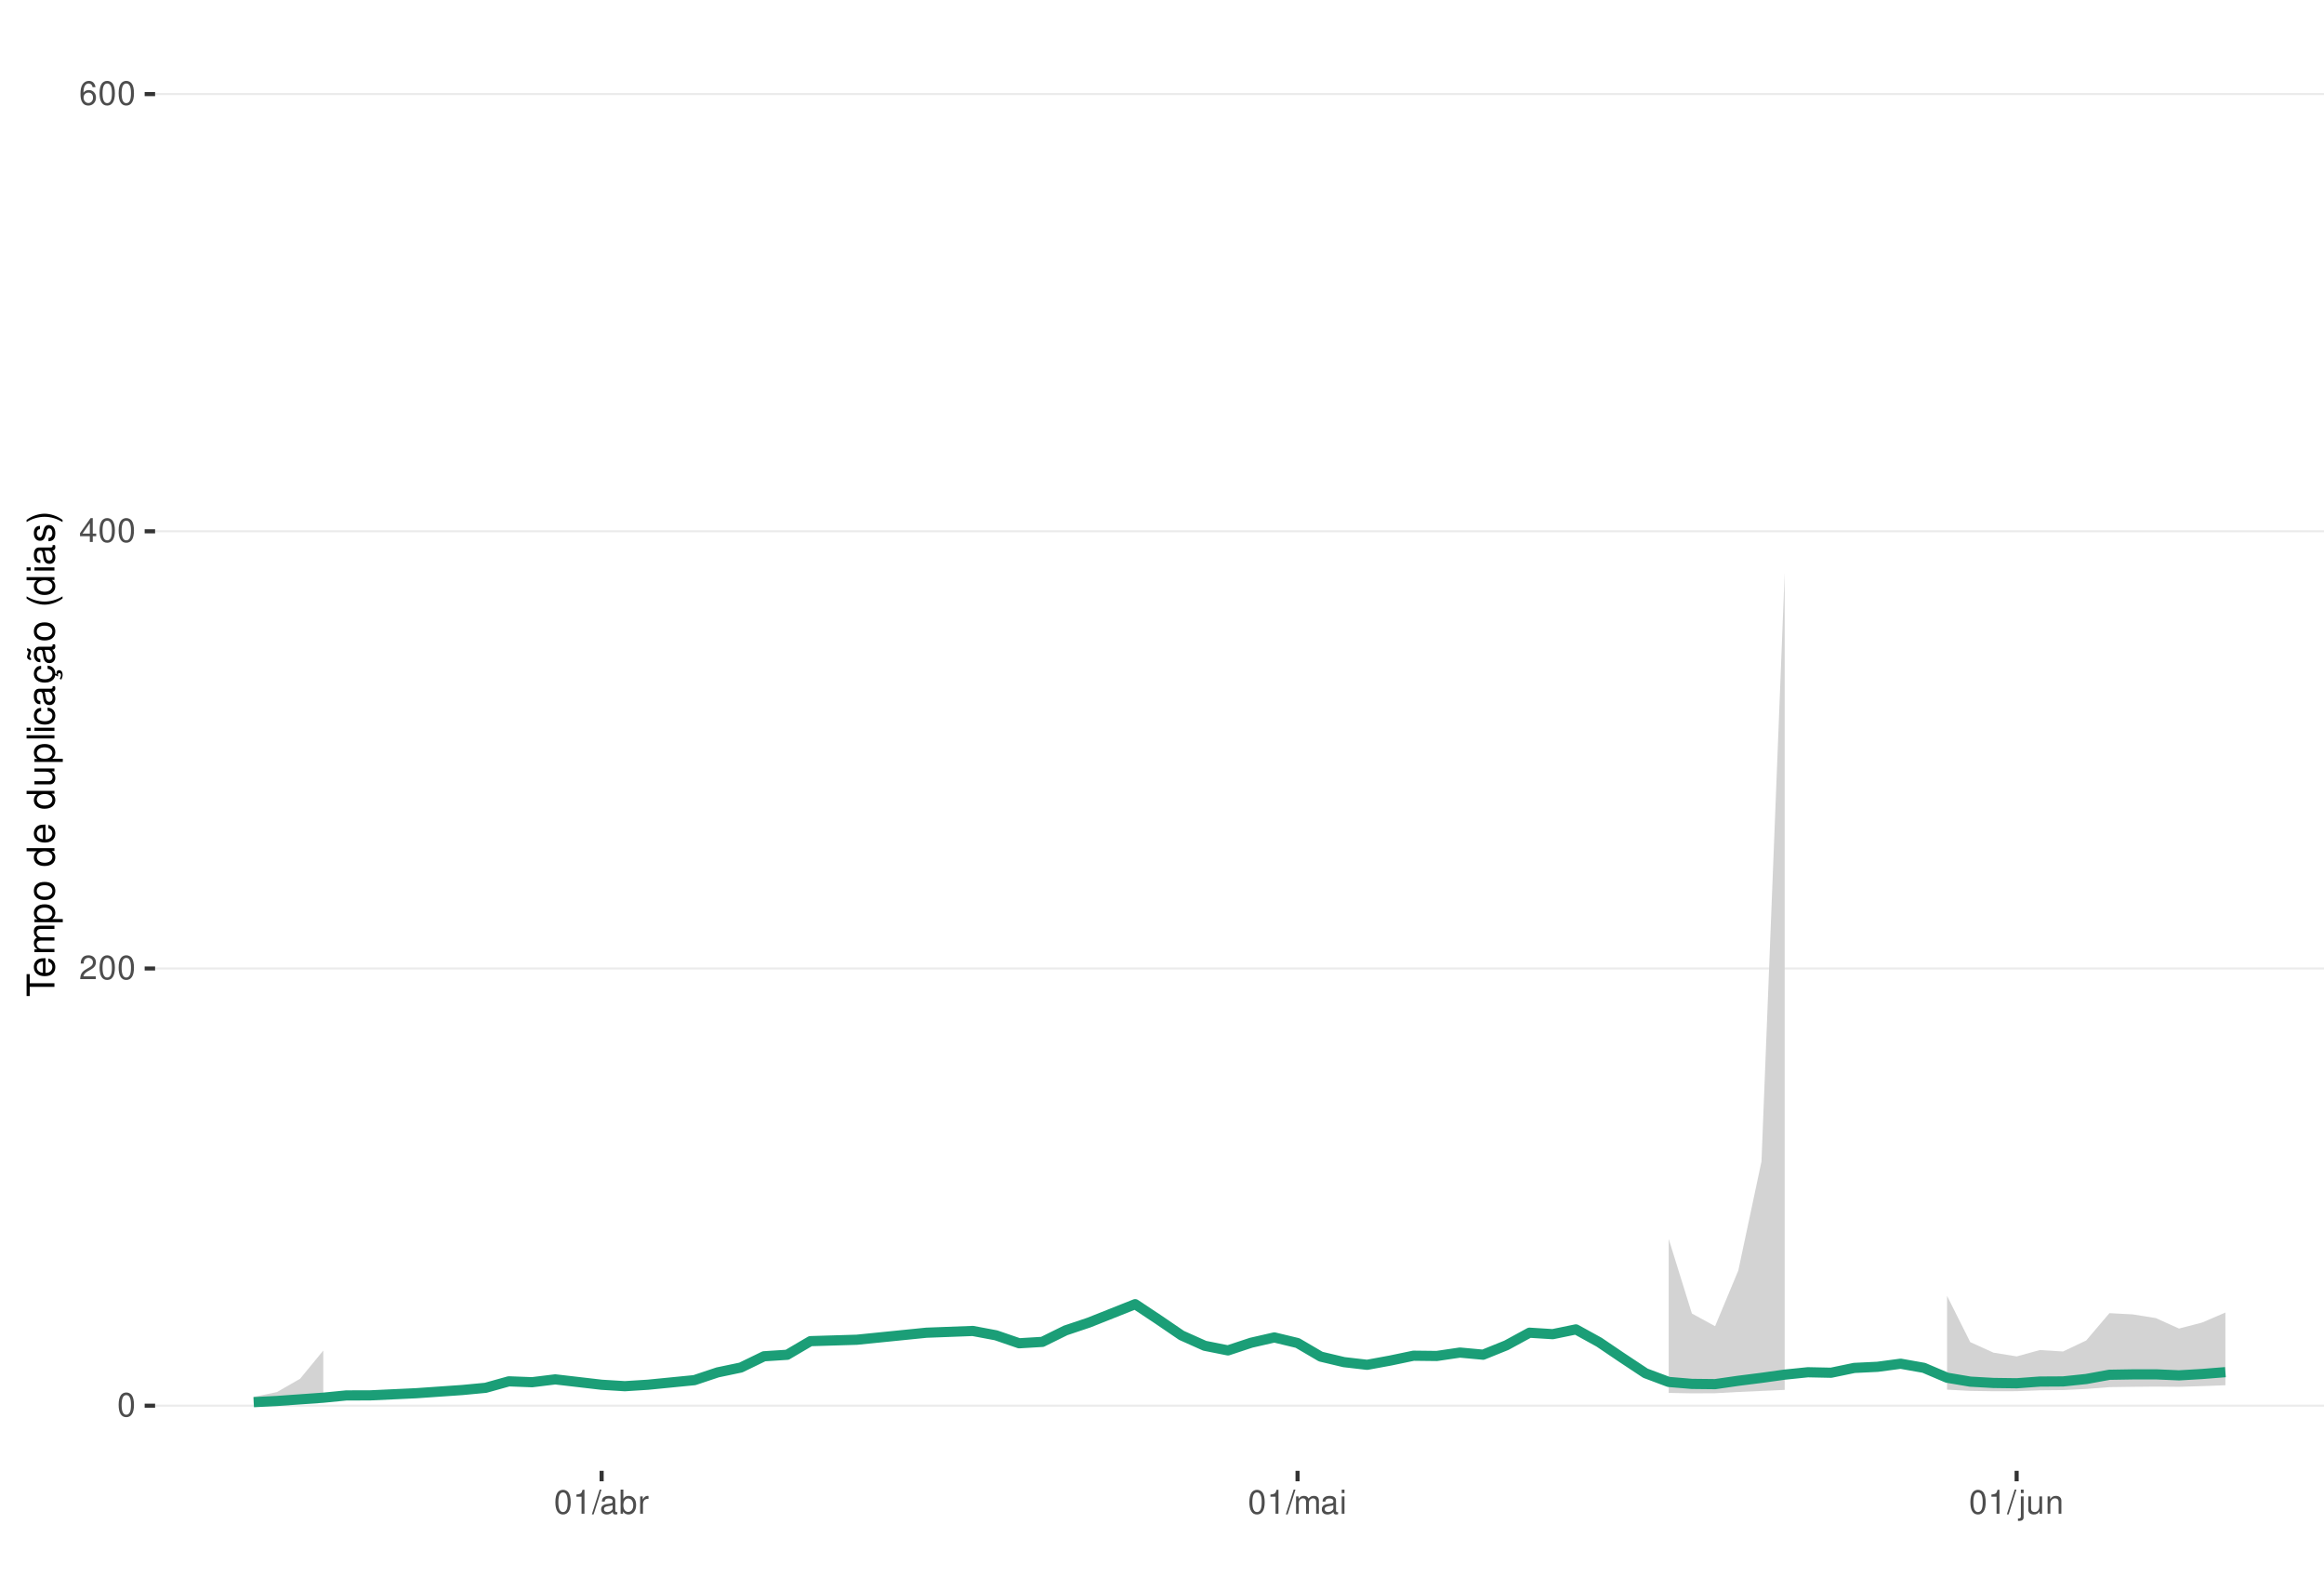
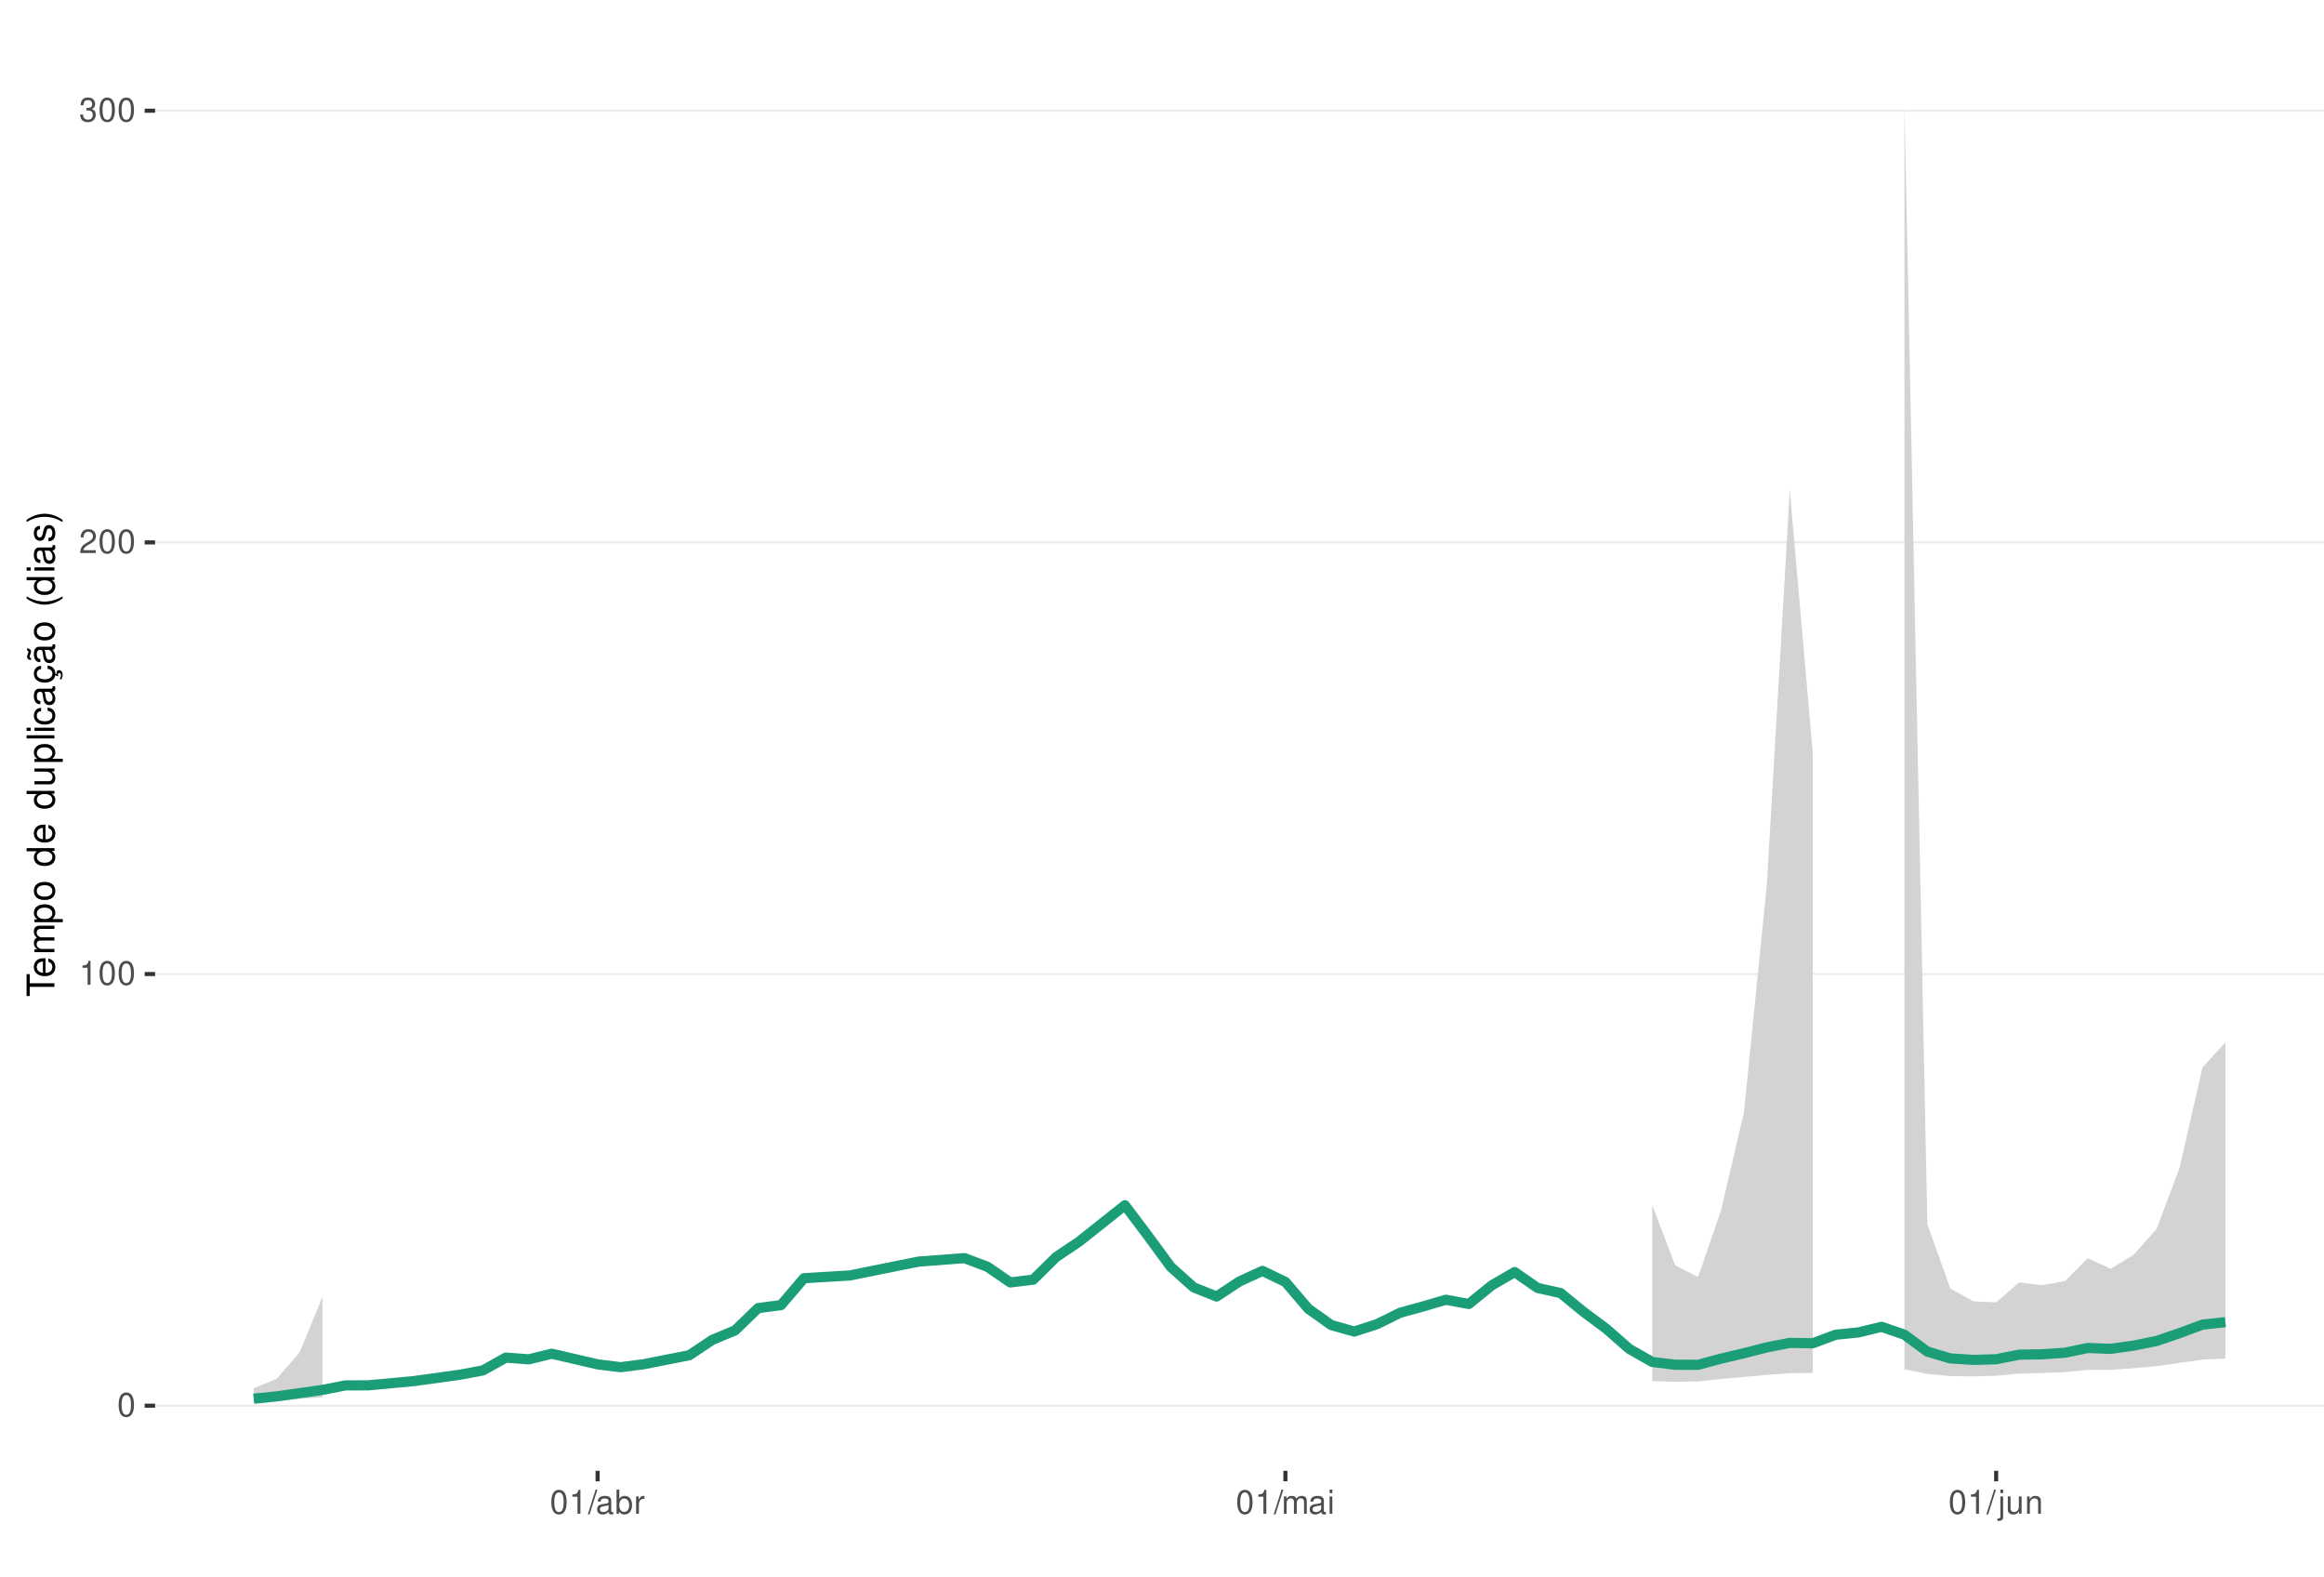
<svg xmlns="http://www.w3.org/2000/svg" xmlns:xlink="http://www.w3.org/1999/xlink" width="609pt" height="413pt" viewBox="0 0 609 413" version="1.1">
  <defs>
    <g>
      <symbol overflow="visible" id="glyph0-0">
        <path style="stroke:none;" d="" />
      </symbol>
      <symbol overflow="visible" id="glyph0-1">
        <path style="stroke:none;" d="M 2.375 -6.266 C 1.812 -6.266 1.297 -6 0.969 -5.578 C 0.578 -5.016 0.375 -4.188 0.375 -3.031 C 0.375 -0.922 1.062 0.203 2.375 0.203 C 3.672 0.203 4.391 -0.922 4.391 -2.984 C 4.391 -4.188 4.203 -5 3.797 -5.578 C 3.469 -6 2.953 -6.266 2.375 -6.266 Z M 2.375 -5.578 C 3.203 -5.578 3.609 -4.75 3.609 -3.047 C 3.609 -1.266 3.219 -0.438 2.359 -0.438 C 1.562 -0.438 1.156 -1.297 1.156 -3.016 C 1.156 -4.75 1.562 -5.578 2.375 -5.578 Z M 2.375 -5.578 " />
      </symbol>
      <symbol overflow="visible" id="glyph0-2">
+         <path style="stroke:none;" d="M 2.234 -4.453 L 2.234 0 L 3 0 L 3 -6.266 L 2.5 -6.266 C 2.234 -5.297 2.062 -5.172 0.891 -5.016 L 0.891 -4.453 Z M 2.234 -4.453 " />
+       </symbol>
+       <symbol overflow="visible" id="glyph0-3">
        <path style="stroke:none;" d="M 4.375 -0.75 L 1.156 -0.75 C 1.234 -1.266 1.5 -1.594 2.266 -2.062 L 3.125 -2.547 C 3.984 -3.016 4.422 -3.656 4.422 -4.438 C 4.422 -4.953 4.219 -5.438 3.859 -5.781 C 3.484 -6.109 3.031 -6.266 2.453 -6.266 C 1.672 -6.266 1.094 -5.984 0.766 -5.438 C 0.547 -5.109 0.453 -4.719 0.438 -4.094 L 1.188 -4.094 C 1.219 -4.516 1.266 -4.766 1.375 -4.984 C 1.578 -5.359 1.969 -5.594 2.438 -5.594 C 3.125 -5.594 3.641 -5.094 3.641 -4.422 C 3.641 -3.906 3.359 -3.484 2.812 -3.172 L 2.016 -2.703 C 0.734 -1.969 0.359 -1.375 0.297 -0.016 L 4.375 -0.016 Z M 4.375 -0.75 " />
      </symbol>
-       <symbol overflow="visible" id="glyph0-3">
-         <path style="stroke:none;" d="M 2.828 -1.516 L 2.828 0 L 3.594 0 L 3.594 -1.516 L 4.5 -1.516 L 4.5 -2.203 L 3.594 -2.203 L 3.594 -6.266 L 3.031 -6.266 L 0.25 -2.312 L 0.25 -1.516 Z M 2.828 -2.203 L 0.906 -2.203 L 2.828 -4.953 Z M 2.828 -2.203 " />
-       </symbol>
      <symbol overflow="visible" id="glyph0-4">
-         <path style="stroke:none;" d="M 4.312 -4.625 C 4.156 -5.656 3.5 -6.266 2.578 -6.266 C 1.891 -6.266 1.297 -5.922 0.922 -5.359 C 0.531 -4.75 0.375 -3.984 0.375 -2.859 C 0.375 -1.797 0.516 -1.141 0.891 -0.578 C 1.219 -0.062 1.75 0.203 2.438 0.203 C 3.594 0.203 4.438 -0.672 4.438 -1.891 C 4.438 -3.047 3.656 -3.859 2.562 -3.859 C 1.953 -3.859 1.484 -3.641 1.156 -3.172 C 1.156 -4.719 1.641 -5.578 2.516 -5.578 C 3.062 -5.578 3.422 -5.234 3.547 -4.625 Z M 2.469 -3.188 C 3.203 -3.188 3.656 -2.672 3.656 -1.828 C 3.656 -1.047 3.141 -0.469 2.438 -0.469 C 1.734 -0.469 1.188 -1.078 1.188 -1.875 C 1.188 -2.656 1.719 -3.188 2.469 -3.188 Z M 2.469 -3.188 " />
+         <path style="stroke:none;" d="M 1.906 -2.875 L 2.328 -2.875 C 3.156 -2.875 3.594 -2.5 3.594 -1.734 C 3.594 -0.953 3.125 -0.469 2.344 -0.469 C 1.5 -0.469 1.094 -0.906 1.031 -1.812 L 0.281 -1.812 C 0.312 -1.312 0.391 -0.984 0.547 -0.703 C 0.859 -0.109 1.469 0.203 2.297 0.203 C 3.562 0.203 4.375 -0.562 4.375 -1.75 C 4.375 -2.547 4.078 -2.984 3.344 -3.234 C 3.906 -3.469 4.203 -3.906 4.203 -4.531 C 4.203 -5.609 3.5 -6.266 2.328 -6.266 C 1.094 -6.266 0.438 -5.562 0.406 -4.234 L 1.172 -4.234 C 1.172 -4.625 1.219 -4.844 1.312 -5.031 C 1.484 -5.391 1.859 -5.594 2.344 -5.594 C 3.016 -5.594 3.422 -5.188 3.422 -4.516 C 3.422 -4.062 3.266 -3.797 2.922 -3.656 C 2.719 -3.562 2.438 -3.531 1.906 -3.516 Z M 1.906 -2.875 " />
      </symbol>
      <symbol overflow="visible" id="glyph0-5">
-         <path style="stroke:none;" d="M 2.234 -4.453 L 2.234 0 L 3 0 L 3 -6.266 L 2.5 -6.266 C 2.234 -5.297 2.062 -5.172 0.891 -5.016 L 0.891 -4.453 Z M 2.234 -4.453 " />
+         <path style="stroke:none;" d="M 1.984 -6.312 L -0.062 0.172 L 0.406 0.172 L 2.453 -6.312 Z M 1.984 -6.312 " />
      </symbol>
      <symbol overflow="visible" id="glyph0-6">
-         <path style="stroke:none;" d="M 1.984 -6.312 L -0.062 0.172 L 0.406 0.172 L 2.453 -6.312 Z M 1.984 -6.312 " />
+         <path style="stroke:none;" d="M 4.625 -0.422 C 4.547 -0.406 4.516 -0.406 4.469 -0.406 C 4.219 -0.406 4.078 -0.531 4.078 -0.766 L 4.078 -3.422 C 4.078 -4.234 3.5 -4.672 2.375 -4.672 C 1.719 -4.672 1.188 -4.469 0.875 -4.141 C 0.672 -3.906 0.578 -3.641 0.562 -3.188 L 1.297 -3.188 C 1.344 -3.75 1.672 -4 2.359 -4 C 3.016 -4 3.375 -3.75 3.375 -3.328 L 3.375 -3.141 C 3.359 -2.828 3.203 -2.703 2.609 -2.625 C 1.594 -2.5 1.438 -2.469 1.156 -2.359 C 0.625 -2.125 0.359 -1.734 0.359 -1.141 C 0.359 -0.312 0.938 0.203 1.859 0.203 C 2.422 0.203 2.875 0 3.391 -0.469 C 3.438 0 3.672 0.203 4.141 0.203 C 4.297 0.203 4.391 0.188 4.625 0.125 Z M 3.375 -1.422 C 3.375 -1.188 3.297 -1.031 3.078 -0.844 C 2.781 -0.578 2.438 -0.438 2.016 -0.438 C 1.453 -0.438 1.109 -0.703 1.109 -1.156 C 1.109 -1.641 1.422 -1.875 2.203 -1.984 C 2.984 -2.094 3.125 -2.125 3.375 -2.234 Z M 3.375 -1.422 " />
      </symbol>
      <symbol overflow="visible" id="glyph0-7">
-         <path style="stroke:none;" d="M 4.625 -0.422 C 4.547 -0.406 4.516 -0.406 4.469 -0.406 C 4.219 -0.406 4.078 -0.531 4.078 -0.766 L 4.078 -3.422 C 4.078 -4.234 3.5 -4.672 2.375 -4.672 C 1.719 -4.672 1.188 -4.469 0.875 -4.141 C 0.672 -3.906 0.578 -3.641 0.562 -3.188 L 1.297 -3.188 C 1.344 -3.75 1.672 -4 2.359 -4 C 3.016 -4 3.375 -3.75 3.375 -3.328 L 3.375 -3.141 C 3.359 -2.828 3.203 -2.703 2.609 -2.625 C 1.594 -2.5 1.438 -2.469 1.156 -2.359 C 0.625 -2.125 0.359 -1.734 0.359 -1.141 C 0.359 -0.312 0.938 0.203 1.859 0.203 C 2.422 0.203 2.875 0 3.391 -0.469 C 3.438 0 3.672 0.203 4.141 0.203 C 4.297 0.203 4.391 0.188 4.625 0.125 Z M 3.375 -1.422 C 3.375 -1.188 3.297 -1.031 3.078 -0.844 C 2.781 -0.578 2.438 -0.438 2.016 -0.438 C 1.453 -0.438 1.109 -0.703 1.109 -1.156 C 1.109 -1.641 1.422 -1.875 2.203 -1.984 C 2.984 -2.094 3.125 -2.125 3.375 -2.234 Z M 3.375 -1.422 " />
+         <path style="stroke:none;" d="M 0.469 -6.312 L 0.469 0 L 1.109 0 L 1.109 -0.578 C 1.469 -0.047 1.922 0.203 2.547 0.203 C 3.75 0.203 4.531 -0.781 4.531 -2.281 C 4.531 -3.75 3.797 -4.672 2.594 -4.672 C 1.969 -4.672 1.531 -4.438 1.188 -3.922 L 1.188 -6.312 Z M 2.453 -3.984 C 3.25 -3.984 3.781 -3.297 3.781 -2.203 C 3.781 -1.172 3.234 -0.469 2.453 -0.469 C 1.672 -0.469 1.188 -1.172 1.188 -2.234 C 1.188 -3.297 1.672 -3.984 2.453 -3.984 Z M 2.453 -3.984 " />
      </symbol>
      <symbol overflow="visible" id="glyph0-8">
-         <path style="stroke:none;" d="M 0.469 -6.312 L 0.469 0 L 1.109 0 L 1.109 -0.578 C 1.469 -0.047 1.922 0.203 2.547 0.203 C 3.75 0.203 4.531 -0.781 4.531 -2.281 C 4.531 -3.75 3.797 -4.672 2.594 -4.672 C 1.969 -4.672 1.531 -4.438 1.188 -3.922 L 1.188 -6.312 Z M 2.453 -3.984 C 3.25 -3.984 3.781 -3.297 3.781 -2.203 C 3.781 -1.172 3.234 -0.469 2.453 -0.469 C 1.672 -0.469 1.188 -1.172 1.188 -2.234 C 1.188 -3.297 1.672 -3.984 2.453 -3.984 Z M 2.453 -3.984 " />
+         <path style="stroke:none;" d="M 0.594 -4.531 L 0.594 0 L 1.328 0 L 1.328 -2.359 C 1.328 -3.438 1.781 -3.938 2.781 -3.906 L 2.781 -4.641 C 2.656 -4.656 2.594 -4.672 2.5 -4.672 C 2.031 -4.672 1.672 -4.391 1.266 -3.719 L 1.266 -4.531 Z M 0.594 -4.531 " />
      </symbol>
      <symbol overflow="visible" id="glyph0-9">
-         <path style="stroke:none;" d="M 0.594 -4.531 L 0.594 0 L 1.328 0 L 1.328 -2.359 C 1.328 -3.438 1.781 -3.938 2.781 -3.906 L 2.781 -4.641 C 2.656 -4.656 2.594 -4.672 2.5 -4.672 C 2.031 -4.672 1.672 -4.391 1.266 -3.719 L 1.266 -4.531 Z M 0.594 -4.531 " />
+         <path style="stroke:none;" d="M 0.609 -4.531 L 0.609 0 L 1.328 0 L 1.328 -2.844 C 1.328 -3.5 1.812 -4.031 2.391 -4.031 C 2.938 -4.031 3.234 -3.703 3.234 -3.125 L 3.234 0 L 3.969 0 L 3.969 -2.844 C 3.969 -3.5 4.438 -4.031 5.031 -4.031 C 5.562 -4.031 5.875 -3.703 5.875 -3.125 L 5.875 0 L 6.594 0 L 6.594 -3.406 C 6.594 -4.219 6.125 -4.672 5.281 -4.672 C 4.672 -4.672 4.312 -4.484 3.891 -3.969 C 3.625 -4.453 3.25 -4.672 2.672 -4.672 C 2.062 -4.672 1.656 -4.438 1.266 -3.891 L 1.266 -4.531 Z M 0.609 -4.531 " />
      </symbol>
      <symbol overflow="visible" id="glyph0-10">
-         <path style="stroke:none;" d="M 0.609 -4.531 L 0.609 0 L 1.328 0 L 1.328 -2.844 C 1.328 -3.5 1.812 -4.031 2.391 -4.031 C 2.938 -4.031 3.234 -3.703 3.234 -3.125 L 3.234 0 L 3.969 0 L 3.969 -2.844 C 3.969 -3.5 4.438 -4.031 5.031 -4.031 C 5.562 -4.031 5.875 -3.703 5.875 -3.125 L 5.875 0 L 6.594 0 L 6.594 -3.406 C 6.594 -4.219 6.125 -4.672 5.281 -4.672 C 4.672 -4.672 4.312 -4.484 3.891 -3.969 C 3.625 -4.453 3.25 -4.672 2.672 -4.672 C 2.062 -4.672 1.656 -4.438 1.266 -3.891 L 1.266 -4.531 Z M 0.609 -4.531 " />
+         <path style="stroke:none;" d="M 1.297 -4.531 L 0.578 -4.531 L 0.578 0 L 1.297 0 Z M 1.297 -6.312 L 0.578 -6.312 L 0.578 -5.406 L 1.297 -5.406 Z M 1.297 -6.312 " />
      </symbol>
      <symbol overflow="visible" id="glyph0-11">
-         <path style="stroke:none;" d="M 1.297 -4.531 L 0.578 -4.531 L 0.578 0 L 1.297 0 Z M 1.297 -6.312 L 0.578 -6.312 L 0.578 -5.406 L 1.297 -5.406 Z M 1.297 -6.312 " />
+         <path style="stroke:none;" d="M 0.609 -4.531 L 0.609 0.656 C 0.609 1.109 0.469 1.25 0.016 1.25 C -0.031 1.25 -0.062 1.25 -0.156 1.25 L -0.156 1.859 C -0.062 1.875 -0.031 1.891 0.094 1.891 C 0.906 1.891 1.328 1.562 1.328 0.938 L 1.328 -4.531 Z M 1.328 -6.312 L 0.609 -6.312 L 0.609 -5.406 L 1.328 -5.406 Z M 1.328 -6.312 " />
      </symbol>
      <symbol overflow="visible" id="glyph0-12">
-         <path style="stroke:none;" d="M 0.609 -4.531 L 0.609 0.656 C 0.609 1.109 0.469 1.25 0.016 1.25 C -0.031 1.25 -0.062 1.25 -0.156 1.25 L -0.156 1.859 C -0.062 1.875 -0.031 1.891 0.094 1.891 C 0.906 1.891 1.328 1.562 1.328 0.938 L 1.328 -4.531 Z M 1.328 -6.312 L 0.609 -6.312 L 0.609 -5.406 L 1.328 -5.406 Z M 1.328 -6.312 " />
+         <path style="stroke:none;" d="M 4.172 0 L 4.172 -4.531 L 3.453 -4.531 L 3.453 -1.969 C 3.453 -1.031 2.969 -0.438 2.219 -0.438 C 1.641 -0.438 1.281 -0.781 1.281 -1.328 L 1.281 -4.531 L 0.562 -4.531 L 0.562 -1.031 C 0.562 -0.281 1.125 0.203 2.016 0.203 C 2.672 0.203 3.094 -0.031 3.516 -0.625 L 3.516 0 Z M 4.172 0 " />
      </symbol>
      <symbol overflow="visible" id="glyph0-13">
-         <path style="stroke:none;" d="M 4.172 0 L 4.172 -4.531 L 3.453 -4.531 L 3.453 -1.969 C 3.453 -1.031 2.969 -0.438 2.219 -0.438 C 1.641 -0.438 1.281 -0.781 1.281 -1.328 L 1.281 -4.531 L 0.562 -4.531 L 0.562 -1.031 C 0.562 -0.281 1.125 0.203 2.016 0.203 C 2.672 0.203 3.094 -0.031 3.516 -0.625 L 3.516 0 Z M 4.172 0 " />
-       </symbol>
-       <symbol overflow="visible" id="glyph0-14">
        <path style="stroke:none;" d="M 0.609 -4.531 L 0.609 0 L 1.328 0 L 1.328 -2.5 C 1.328 -3.422 1.812 -4.031 2.562 -4.031 C 3.141 -4.031 3.5 -3.688 3.5 -3.141 L 3.5 0 L 4.219 0 L 4.219 -3.422 C 4.219 -4.188 3.656 -4.672 2.781 -4.672 C 2.109 -4.672 1.672 -4.406 1.266 -3.781 L 1.266 -4.531 Z M 0.609 -4.531 " />
      </symbol>
      <symbol overflow="visible" id="glyph1-0">
        <path style="stroke:none;" d="" />
      </symbol>
      <symbol overflow="visible" id="glyph1-1">
        <path style="stroke:none;" d="M -6.469 -3.547 L -6.469 -5.938 L -7.297 -5.938 L -7.297 -0.203 L -6.469 -0.203 L -6.469 -2.609 L 0 -2.609 L 0 -3.547 Z M -6.469 -3.547 " />
      </symbol>
      <symbol overflow="visible" id="glyph1-2">
        <path style="stroke:none;" d="M -2.344 -5.125 C -3.141 -5.125 -3.625 -5.062 -4.016 -4.922 C -4.875 -4.578 -5.391 -3.781 -5.391 -2.797 C -5.391 -1.344 -4.281 -0.406 -2.547 -0.406 C -0.812 -0.406 0.234 -1.297 0.234 -2.781 C 0.234 -3.984 -0.453 -4.812 -1.594 -5.016 L -1.594 -4.188 C -0.906 -3.953 -0.547 -3.484 -0.547 -2.812 C -0.547 -2.281 -0.781 -1.828 -1.219 -1.547 C -1.516 -1.344 -1.812 -1.281 -2.344 -1.266 Z M -3.016 -1.297 C -3.984 -1.359 -4.625 -1.953 -4.625 -2.797 C -4.625 -3.641 -3.953 -4.234 -3.016 -4.234 Z M -3.016 -1.297 " />
      </symbol>
      <symbol overflow="visible" id="glyph1-3">
        <path style="stroke:none;" d="M -5.234 -0.703 L 0 -0.703 L 0 -1.547 L -3.297 -1.547 C -4.047 -1.547 -4.656 -2.094 -4.656 -2.766 C -4.656 -3.391 -4.281 -3.734 -3.609 -3.734 L 0 -3.734 L 0 -4.578 L -3.297 -4.578 C -4.047 -4.578 -4.656 -5.125 -4.656 -5.812 C -4.656 -6.422 -4.266 -6.781 -3.609 -6.781 L 0 -6.781 L 0 -7.625 L -3.938 -7.625 C -4.875 -7.625 -5.391 -7.078 -5.391 -6.094 C -5.391 -5.406 -5.188 -4.984 -4.594 -4.484 C -5.156 -4.188 -5.391 -3.766 -5.391 -3.078 C -5.391 -2.375 -5.125 -1.906 -4.5 -1.469 L -5.234 -1.469 Z M -5.234 -0.703 " />
      </symbol>
      <symbol overflow="visible" id="glyph1-4">
        <path style="stroke:none;" d="M 2.188 -0.547 L 2.188 -1.375 L -0.547 -1.375 C -0.016 -1.812 0.234 -2.312 0.234 -2.984 C 0.234 -4.344 -0.859 -5.234 -2.531 -5.234 C -4.297 -5.234 -5.391 -4.375 -5.391 -2.984 C -5.391 -2.266 -5.062 -1.703 -4.453 -1.312 L -5.234 -1.312 L -5.234 -0.547 Z M -4.609 -2.844 C -4.609 -3.766 -3.797 -4.359 -2.547 -4.359 C -1.359 -4.359 -0.547 -3.75 -0.547 -2.844 C -0.547 -1.953 -1.344 -1.375 -2.578 -1.375 C -3.812 -1.375 -4.609 -1.953 -4.609 -2.844 Z M -4.609 -2.844 " />
      </symbol>
      <symbol overflow="visible" id="glyph1-5">
        <path style="stroke:none;" d="M -5.391 -2.719 C -5.391 -1.234 -4.344 -0.359 -2.578 -0.359 C -0.812 -0.359 0.234 -1.234 0.234 -2.734 C 0.234 -4.203 -0.812 -5.094 -2.547 -5.094 C -4.359 -5.094 -5.391 -4.234 -5.391 -2.719 Z M -4.625 -2.734 C -4.625 -3.672 -3.844 -4.234 -2.547 -4.234 C -1.312 -4.234 -0.547 -3.656 -0.547 -2.734 C -0.547 -1.797 -1.312 -1.234 -2.578 -1.234 C -3.844 -1.234 -4.625 -1.797 -4.625 -2.734 Z M -4.625 -2.734 " />
      </symbol>
      <symbol overflow="visible" id="glyph1-6">
        <path style="stroke:none;" d="" />
      </symbol>
      <symbol overflow="visible" id="glyph1-7">
        <path style="stroke:none;" d="M -7.297 -4.953 L -7.297 -4.125 L -4.578 -4.125 C -5.109 -3.766 -5.391 -3.203 -5.391 -2.516 C -5.391 -1.156 -4.297 -0.266 -2.625 -0.266 C -0.859 -0.266 0.234 -1.125 0.234 -2.547 C 0.234 -3.266 -0.047 -3.766 -0.688 -4.203 L 0 -4.203 L 0 -4.953 Z M -4.609 -2.656 C -4.609 -3.547 -3.812 -4.125 -2.562 -4.125 C -1.344 -4.125 -0.547 -3.547 -0.547 -2.656 C -0.547 -1.734 -1.359 -1.125 -2.578 -1.125 C -3.797 -1.125 -4.609 -1.734 -4.609 -2.656 Z M -4.609 -2.656 " />
      </symbol>
      <symbol overflow="visible" id="glyph1-8">
        <path style="stroke:none;" d="M 0 -4.812 L -5.234 -4.812 L -5.234 -3.984 L -2.266 -3.984 C -1.203 -3.984 -0.5 -3.438 -0.5 -2.562 C -0.5 -1.906 -0.906 -1.484 -1.531 -1.484 L -5.234 -1.484 L -5.234 -0.656 L -1.203 -0.656 C -0.328 -0.656 0.234 -1.297 0.234 -2.312 C 0.234 -3.094 -0.047 -3.578 -0.734 -4.062 L 0 -4.062 Z M 0 -4.812 " />
      </symbol>
      <symbol overflow="visible" id="glyph1-9">
        <path style="stroke:none;" d="M -7.297 -1.516 L -7.297 -0.688 L 0 -0.688 L 0 -1.516 Z M -7.297 -1.516 " />
      </symbol>
      <symbol overflow="visible" id="glyph1-10">
        <path style="stroke:none;" d="M -5.234 -1.5 L -5.234 -0.672 L 0 -0.672 L 0 -1.5 Z M -7.297 -1.5 L -7.297 -0.656 L -6.234 -0.656 L -6.234 -1.5 Z M -7.297 -1.5 " />
      </symbol>
      <symbol overflow="visible" id="glyph1-11">
        <path style="stroke:none;" d="M -3.484 -4.703 C -3.984 -4.672 -4.312 -4.562 -4.609 -4.359 C -5.094 -4 -5.391 -3.375 -5.391 -2.641 C -5.391 -1.219 -4.266 -0.312 -2.531 -0.312 C -0.844 -0.312 0.234 -1.203 0.234 -2.625 C 0.234 -3.875 -0.516 -4.672 -1.797 -4.766 L -1.797 -3.938 C -0.953 -3.797 -0.547 -3.359 -0.547 -2.656 C -0.547 -1.734 -1.297 -1.188 -2.531 -1.188 C -3.844 -1.188 -4.625 -1.719 -4.625 -2.625 C -4.625 -3.328 -4.203 -3.766 -3.484 -3.875 Z M -3.484 -4.703 " />
      </symbol>
      <symbol overflow="visible" id="glyph1-12">
        <path style="stroke:none;" d="M -0.484 -5.344 C -0.469 -5.266 -0.469 -5.219 -0.469 -5.172 C -0.469 -4.875 -0.625 -4.719 -0.875 -4.719 L -3.953 -4.719 C -4.891 -4.719 -5.391 -4.047 -5.391 -2.75 C -5.391 -1.984 -5.172 -1.375 -4.781 -1.016 C -4.516 -0.766 -4.203 -0.672 -3.688 -0.656 L -3.688 -1.484 C -4.328 -1.562 -4.625 -1.938 -4.625 -2.719 C -4.625 -3.484 -4.344 -3.891 -3.844 -3.891 L -3.625 -3.891 C -3.266 -3.875 -3.125 -3.703 -3.047 -3.016 C -2.891 -1.844 -2.844 -1.656 -2.719 -1.344 C -2.453 -0.734 -2 -0.422 -1.312 -0.422 C -0.375 -0.422 0.234 -1.078 0.234 -2.141 C 0.234 -2.797 0 -3.328 -0.547 -3.922 C 0 -3.984 0.234 -4.234 0.234 -4.781 C 0.234 -4.953 0.203 -5.062 0.141 -5.344 Z M -1.656 -3.891 C -1.375 -3.891 -1.203 -3.812 -0.969 -3.562 C -0.656 -3.219 -0.5 -2.812 -0.5 -2.312 C -0.5 -1.672 -0.812 -1.297 -1.344 -1.297 C -1.891 -1.297 -2.172 -1.656 -2.297 -2.547 C -2.422 -3.438 -2.453 -3.609 -2.594 -3.891 Z M -1.656 -3.891 " />
      </symbol>
      <symbol overflow="visible" id="glyph1-13">
        <path style="stroke:none;" d="M 0.234 -2.641 C 0.234 -3.875 -0.547 -4.703 -1.797 -4.766 L -1.797 -3.938 C -0.953 -3.797 -0.531 -3.359 -0.531 -2.656 C -0.531 -1.734 -1.281 -1.188 -2.516 -1.188 C -3.844 -1.188 -4.625 -1.719 -4.625 -2.625 C -4.625 -3.328 -4.203 -3.766 -3.484 -3.875 L -3.484 -4.703 C -3.984 -4.672 -4.312 -4.562 -4.609 -4.359 C -5.094 -4 -5.391 -3.375 -5.391 -2.641 C -5.391 -1.219 -4.266 -0.312 -2.531 -0.312 C -1.469 -0.312 -0.625 -0.672 -0.156 -1.312 C 0.047 -1.594 0.125 -1.812 0.203 -2.25 L 0.922 -1.938 L 0.984 -2.062 C 0.938 -2.188 0.906 -2.25 0.906 -2.375 C 0.906 -2.656 1.047 -2.828 1.281 -2.828 C 1.547 -2.828 1.734 -2.594 1.734 -2.297 C 1.734 -2.031 1.672 -1.844 1.438 -1.406 L 1.406 -1.312 L 1.812 -1.094 C 2.078 -1.75 2.141 -1.953 2.141 -2.344 C 2.141 -3.109 1.781 -3.578 1.203 -3.578 C 0.781 -3.578 0.547 -3.297 0.547 -2.797 C 0.547 -2.703 0.547 -2.641 0.562 -2.516 Z M 0.234 -2.641 " />
      </symbol>
      <symbol overflow="visible" id="glyph1-14">
        <path style="stroke:none;" d="M -0.484 -5.344 C -0.469 -5.266 -0.469 -5.219 -0.469 -5.172 C -0.469 -4.875 -0.625 -4.719 -0.875 -4.719 L -3.953 -4.719 C -4.891 -4.719 -5.391 -4.047 -5.391 -2.75 C -5.391 -1.984 -5.172 -1.375 -4.781 -1.016 C -4.516 -0.766 -4.203 -0.672 -3.688 -0.656 L -3.688 -1.484 C -4.328 -1.562 -4.625 -1.938 -4.625 -2.719 C -4.625 -3.484 -4.344 -3.891 -3.844 -3.891 L -3.625 -3.891 C -3.266 -3.875 -3.125 -3.703 -3.047 -3.016 C -2.891 -1.844 -2.844 -1.656 -2.719 -1.344 C -2.453 -0.734 -2 -0.422 -1.312 -0.422 C -0.375 -0.422 0.234 -1.078 0.234 -2.141 C 0.234 -2.797 0 -3.328 -0.547 -3.922 C 0 -3.984 0.234 -4.234 0.234 -4.781 C 0.234 -4.953 0.203 -5.062 0.141 -5.344 Z M -1.656 -3.891 C -1.375 -3.891 -1.203 -3.812 -0.969 -3.562 C -0.656 -3.219 -0.5 -2.812 -0.5 -2.312 C -0.5 -1.672 -0.812 -1.297 -1.344 -1.297 C -1.891 -1.297 -2.172 -1.656 -2.297 -2.547 C -2.422 -3.438 -2.453 -3.609 -2.594 -3.891 Z M -7.172 -3.75 C -6.922 -3.672 -6.812 -3.547 -6.812 -3.375 C -6.812 -3.25 -6.875 -2.984 -6.984 -2.734 C -7.156 -2.312 -7.172 -2.25 -7.172 -2.047 C -7.172 -1.594 -6.797 -1.297 -6.141 -1.188 L -6.141 -1.766 C -6.375 -1.812 -6.5 -1.938 -6.5 -2.094 C -6.5 -2.203 -6.469 -2.344 -6.375 -2.578 C -6.156 -3.156 -6.125 -3.234 -6.125 -3.438 C -6.125 -3.922 -6.484 -4.219 -7.172 -4.312 Z M -7.172 -3.75 " />
      </symbol>
      <symbol overflow="visible" id="glyph1-15">
        <path style="stroke:none;" d="M -7.297 -2.359 C -5.984 -1.359 -4.156 -0.734 -2.594 -0.734 C -1.016 -0.734 0.812 -1.359 2.125 -2.359 L 2.125 -2.906 C 0.688 -2.031 -0.984 -1.547 -2.594 -1.547 C -4.188 -1.547 -5.875 -2.031 -7.297 -2.906 Z M -7.297 -2.359 " />
      </symbol>
      <symbol overflow="visible" id="glyph1-16">
        <path style="stroke:none;" d="M -3.781 -4.375 C -4.812 -4.375 -5.391 -3.688 -5.391 -2.484 C -5.391 -1.266 -4.766 -0.469 -3.797 -0.469 C -2.969 -0.469 -2.578 -0.891 -2.281 -2.125 L -2.094 -2.906 C -1.953 -3.484 -1.734 -3.719 -1.375 -3.719 C -0.875 -3.719 -0.547 -3.234 -0.547 -2.5 C -0.547 -2.047 -0.672 -1.672 -0.891 -1.453 C -1.047 -1.328 -1.188 -1.266 -1.562 -1.219 L -1.562 -0.344 C -0.344 -0.375 0.234 -1.062 0.234 -2.438 C 0.234 -3.75 -0.422 -4.594 -1.438 -4.594 C -2.203 -4.594 -2.641 -4.156 -2.891 -3.109 L -3.078 -2.312 C -3.234 -1.625 -3.453 -1.344 -3.828 -1.344 C -4.312 -1.344 -4.625 -1.766 -4.625 -2.453 C -4.625 -3.125 -4.328 -3.484 -3.781 -3.5 Z M -3.781 -4.375 " />
      </symbol>
      <symbol overflow="visible" id="glyph1-17">
        <path style="stroke:none;" d="M 2.125 -0.938 C 0.812 -1.938 -1.016 -2.562 -2.578 -2.562 C -4.156 -2.562 -5.984 -1.938 -7.297 -0.938 L -7.297 -0.375 C -5.859 -1.266 -4.188 -1.75 -2.578 -1.75 C -0.984 -1.75 0.703 -1.266 2.125 -0.375 Z M 2.125 -0.938 " />
      </symbol>
    </g>
    <clipPath id="clip1">
      <path d="M 40.645 9.961 L 609 9.961 L 609 385.328 L 40.645 385.328 Z M 40.645 9.961 " />
    </clipPath>
    <clipPath id="clip2">
      <path d="M 40.645 368 L 609 368 L 609 369 L 40.645 369 Z M 40.645 368 " />
    </clipPath>
    <clipPath id="clip3">
-       <path d="M 40.645 253 L 609 253 L 609 254 L 40.645 254 Z M 40.645 253 " />
+       <path d="M 40.645 254 L 609 254 L 609 256 L 40.645 256 Z M 40.645 254 " />
    </clipPath>
    <clipPath id="clip4">
-       <path d="M 40.645 138 L 609 138 L 609 140 L 40.645 140 Z M 40.645 138 " />
+       <path d="M 40.645 141 L 609 141 L 609 143 L 40.645 143 Z M 40.645 141 " />
    </clipPath>
    <clipPath id="clip5">
-       <path d="M 40.645 24 L 609 24 L 609 25 L 40.645 25 Z M 40.645 24 " />
+       <path d="M 40.645 28 L 609 28 L 609 30 L 40.645 30 Z M 40.645 28 " />
    </clipPath>
  </defs>
  <g id="surface84">
    <rect x="0" y="0" width="609" height="413" style="fill:rgb(100%,100%,100%);fill-opacity:1;stroke:none;" />
    <rect x="0" y="0" width="609" height="413" style="fill:rgb(100%,100%,100%);fill-opacity:1;stroke:none;" />
    <path style="fill:none;stroke-width:1.067;stroke-linecap:round;stroke-linejoin:round;stroke:rgb(100%,100%,100%);stroke-opacity:1;stroke-miterlimit:10;" d="M 0 413 L 609 413 L 609 0 L 0 0 Z M 0 413 " />
    <g clip-path="url(#clip1)" clip-rule="nonzero">
      <path style=" stroke:none;fill-rule:nonzero;fill:rgb(100%,100%,100%);fill-opacity:1;" d="M 40.645 385.328 L 609 385.328 L 609 9.961 L 40.645 9.961 Z M 40.645 385.328 " />
    </g>
    <g clip-path="url(#clip2)" clip-rule="nonzero">
      <path style="fill:none;stroke-width:0.533;stroke-linecap:butt;stroke-linejoin:round;stroke:rgb(92.157%,92.157%,92.157%);stroke-opacity:1;stroke-miterlimit:10;" d="M 40.645 368.266 L 609 368.266 " />
    </g>
    <g clip-path="url(#clip3)" clip-rule="nonzero">
-       <path style="fill:none;stroke-width:0.533;stroke-linecap:butt;stroke-linejoin:round;stroke:rgb(92.157%,92.157%,92.157%);stroke-opacity:1;stroke-miterlimit:10;" d="M 40.645 253.727 L 609 253.727 " />
+       <path style="fill:none;stroke-width:0.533;stroke-linecap:butt;stroke-linejoin:round;stroke:rgb(92.157%,92.157%,92.157%);stroke-opacity:1;stroke-miterlimit:10;" d="M 40.645 255.18 L 609 255.18 " />
    </g>
    <g clip-path="url(#clip4)" clip-rule="nonzero">
-       <path style="fill:none;stroke-width:0.533;stroke-linecap:butt;stroke-linejoin:round;stroke:rgb(92.157%,92.157%,92.157%);stroke-opacity:1;stroke-miterlimit:10;" d="M 40.645 139.188 L 609 139.188 " />
+       <path style="fill:none;stroke-width:0.533;stroke-linecap:butt;stroke-linejoin:round;stroke:rgb(92.157%,92.157%,92.157%);stroke-opacity:1;stroke-miterlimit:10;" d="M 40.645 142.094 L 609 142.094 " />
    </g>
    <g clip-path="url(#clip5)" clip-rule="nonzero">
-       <path style="fill:none;stroke-width:0.533;stroke-linecap:butt;stroke-linejoin:round;stroke:rgb(92.157%,92.157%,92.157%);stroke-opacity:1;stroke-miterlimit:10;" d="M 40.645 24.648 L 609 24.648 " />
-     </g>
-     <path style=" stroke:none;fill-rule:nonzero;fill:rgb(82.745%,82.745%,82.745%);fill-opacity:1;" d="M 66.48 365.953 L 72.559 364.703 L 78.637 361.211 L 84.715 353.82 L 84.715 367.152 L 78.637 367.34 L 72.559 367.539 L 66.48 367.707 Z M 66.48 365.953 " />
-     <path style=" stroke:none;fill-rule:nonzero;fill:rgb(82.745%,82.745%,82.745%);fill-opacity:1;" d="M 437.277 324.574 L 443.355 344.117 L 449.434 347.441 L 455.516 332.859 L 461.594 304.281 L 467.672 150.031 L 467.672 364.125 L 461.594 364.402 L 455.516 364.676 L 449.434 365.004 L 443.355 365.031 L 437.277 364.922 Z M 437.277 324.574 " />
-     <path style=" stroke:none;fill-rule:nonzero;fill:rgb(82.745%,82.745%,82.745%);fill-opacity:1;" d="M 510.223 339.5 L 516.301 351.613 L 522.379 354.367 L 528.457 355.355 L 534.535 353.691 L 540.613 354.066 L 546.695 351.172 L 552.773 344.023 L 558.852 344.344 L 564.93 345.316 L 571.008 348.055 L 577.086 346.473 L 583.164 343.863 L 583.164 362.91 L 577.086 363.141 L 571.008 363.324 L 564.93 363.266 L 558.852 363.32 L 552.773 363.406 L 546.695 363.875 L 540.613 364.176 L 534.535 364.234 L 528.457 364.465 L 522.379 364.477 L 516.301 364.387 L 510.223 364.066 Z M 510.223 339.5 " />
-     <path style="fill:none;stroke-width:2.667;stroke-linecap:butt;stroke-linejoin:round;stroke:rgb(10.588%,61.961%,46.667%);stroke-opacity:1;stroke-miterlimit:10;" d="M 66.48 367.34 L 72.559 367.035 L 78.637 366.605 L 84.715 366.172 L 90.793 365.574 L 96.871 365.566 L 109.031 365 L 121.188 364.156 L 127.266 363.582 L 133.344 361.883 L 139.422 362.117 L 145.504 361.371 L 157.66 362.781 L 163.738 363.156 L 169.816 362.773 L 181.973 361.574 L 188.051 359.543 L 194.133 358.27 L 200.211 355.32 L 206.289 354.926 L 212.367 351.355 L 224.523 350.988 L 242.762 349.148 L 254.918 348.688 L 260.996 349.828 L 267.074 351.914 L 273.152 351.547 L 279.234 348.543 L 285.312 346.504 L 297.469 341.672 L 303.547 345.707 L 309.625 349.852 L 315.703 352.57 L 321.785 353.781 L 327.863 351.773 L 333.941 350.383 L 340.02 351.848 L 346.098 355.41 L 352.176 356.855 L 358.254 357.555 L 364.332 356.441 L 370.414 355.172 L 376.492 355.242 L 382.57 354.348 L 388.648 354.906 L 394.727 352.453 L 400.805 349.145 L 406.883 349.527 L 412.965 348.277 L 419.043 351.629 L 425.121 355.742 L 431.199 359.766 L 437.277 362.043 L 443.355 362.555 L 449.434 362.621 L 455.516 361.742 L 461.594 360.973 L 467.672 360.129 L 473.75 359.504 L 479.828 359.633 L 485.906 358.371 L 491.984 358.078 L 498.062 357.27 L 504.145 358.348 L 510.223 360.934 L 516.301 361.965 L 522.379 362.309 L 528.457 362.391 L 534.535 361.945 L 540.613 361.91 L 546.695 361.273 L 552.773 360.164 L 558.852 360.062 L 564.93 360.051 L 571.008 360.32 L 577.086 359.961 L 583.164 359.477 " />
+       <path style="fill:none;stroke-width:0.533;stroke-linecap:butt;stroke-linejoin:round;stroke:rgb(92.157%,92.157%,92.157%);stroke-opacity:1;stroke-miterlimit:10;" d="M 40.645 29.008 L 609 29.008 " />
+     </g>
+     <path style=" stroke:none;fill-rule:nonzero;fill:rgb(82.745%,82.745%,82.745%);fill-opacity:1;" d="M 66.48 363.699 L 72.488 361.23 L 78.496 354.336 L 84.504 339.738 L 84.504 366.066 L 78.496 366.438 L 72.488 366.828 L 66.48 367.156 Z M 66.48 363.699 " />
+     <path style=" stroke:none;fill-rule:nonzero;fill:rgb(82.745%,82.745%,82.745%);fill-opacity:1;" d="M 432.965 315.695 L 438.973 331.512 L 444.98 334.543 L 450.988 317.121 L 457 291.418 L 463.008 231.66 L 469.016 128.43 L 475.023 197.152 L 475.023 359.691 L 469.016 359.754 L 463.008 360.184 L 457 360.727 L 450.988 361.266 L 444.98 361.906 L 438.973 361.996 L 432.965 361.844 Z M 432.965 315.695 " />
+     <path style=" stroke:none;fill-rule:nonzero;fill:rgb(82.745%,82.745%,82.745%);fill-opacity:1;" d="M 499.055 27.023 L 505.062 320.699 L 511.07 337.559 L 517.078 340.914 L 523.086 341.207 L 529.094 335.973 L 535.102 336.699 L 541.109 335.617 L 547.117 329.602 L 553.125 332.418 L 559.133 328.703 L 565.141 321.953 L 571.148 305.941 L 577.156 279.645 L 583.164 273.055 L 583.164 355.902 L 577.156 356.211 L 571.148 357.055 L 565.141 357.895 L 559.133 358.445 L 553.125 358.871 L 547.117 358.875 L 541.109 359.461 L 535.102 359.715 L 529.094 359.844 L 523.086 360.43 L 517.078 360.586 L 511.07 360.512 L 505.062 359.949 L 499.055 358.715 Z M 499.055 27.023 " />
+     <path style="fill:none;stroke-width:2.667;stroke-linecap:butt;stroke-linejoin:round;stroke:rgb(10.588%,61.961%,46.667%);stroke-opacity:1;stroke-miterlimit:10;" d="M 66.48 366.434 L 72.488 365.832 L 78.496 364.988 L 84.504 364.133 L 90.512 362.949 L 96.52 362.934 L 108.535 361.812 L 120.551 360.148 L 126.559 359.02 L 132.566 355.664 L 138.574 356.121 L 144.582 354.648 L 156.598 357.434 L 162.605 358.18 L 168.613 357.418 L 180.633 355.047 L 186.641 351.039 L 192.648 348.527 L 198.656 342.703 L 204.664 341.918 L 210.672 334.871 L 222.688 334.148 L 240.711 330.52 L 252.727 329.605 L 258.734 331.855 L 264.742 335.98 L 270.75 335.25 L 276.758 329.32 L 282.766 325.293 L 294.781 315.754 L 300.789 323.723 L 306.797 331.902 L 312.805 337.27 L 318.816 339.664 L 324.824 335.703 L 330.832 332.953 L 336.84 335.848 L 342.848 342.879 L 348.855 347.141 L 354.863 348.84 L 360.871 346.902 L 366.879 343.926 L 372.887 342.273 L 378.895 340.504 L 384.902 341.625 L 390.91 336.738 L 396.918 333.262 L 402.926 337.426 L 408.934 338.75 L 414.941 343.66 L 420.949 348.133 L 426.957 353.402 L 432.965 356.805 L 438.973 357.543 L 444.98 357.555 L 450.988 355.941 L 457 354.523 L 463.008 352.988 L 469.016 351.812 L 475.023 351.918 L 481.031 349.676 L 487.039 349.07 L 493.047 347.598 L 499.055 349.668 L 505.062 354.098 L 511.07 355.875 L 517.078 356.266 L 523.086 356.105 L 529.094 354.898 L 535.102 354.801 L 541.109 354.391 L 547.117 353.148 L 553.125 353.371 L 559.133 352.527 L 565.141 351.309 L 571.148 349.258 L 577.156 347.035 L 583.164 346.375 " />
    <g style="fill:rgb(30.196%,30.196%,30.196%);fill-opacity:1;">
      <use xlink:href="#glyph0-1" x="30.715" y="371.071" />
    </g>
    <g style="fill:rgb(30.196%,30.196%,30.196%);fill-opacity:1;">
-       <use xlink:href="#glyph0-2" x="20.715" y="256.532" />
-       <use xlink:href="#glyph0-1" x="25.715" y="256.532" />
-       <use xlink:href="#glyph0-1" x="30.715" y="256.532" />
-     </g>
-     <g style="fill:rgb(30.196%,30.196%,30.196%);fill-opacity:1;">
-       <use xlink:href="#glyph0-3" x="20.715" y="141.993" />
-       <use xlink:href="#glyph0-1" x="25.715" y="141.993" />
-       <use xlink:href="#glyph0-1" x="30.715" y="141.993" />
-     </g>
-     <g style="fill:rgb(30.196%,30.196%,30.196%);fill-opacity:1;">
-       <use xlink:href="#glyph0-4" x="20.715" y="27.454" />
-       <use xlink:href="#glyph0-1" x="25.715" y="27.454" />
-       <use xlink:href="#glyph0-1" x="30.715" y="27.454" />
+       <use xlink:href="#glyph0-2" x="20.715" y="257.985" />
+       <use xlink:href="#glyph0-1" x="25.715" y="257.985" />
+       <use xlink:href="#glyph0-1" x="30.715" y="257.985" />
+     </g>
+     <g style="fill:rgb(30.196%,30.196%,30.196%);fill-opacity:1;">
+       <use xlink:href="#glyph0-3" x="20.715" y="144.899" />
+       <use xlink:href="#glyph0-1" x="25.715" y="144.899" />
+       <use xlink:href="#glyph0-1" x="30.715" y="144.899" />
+     </g>
+     <g style="fill:rgb(30.196%,30.196%,30.196%);fill-opacity:1;">
+       <use xlink:href="#glyph0-4" x="20.715" y="31.813" />
+       <use xlink:href="#glyph0-1" x="25.715" y="31.813" />
+       <use xlink:href="#glyph0-1" x="30.715" y="31.813" />
    </g>
    <path style="fill:none;stroke-width:1.067;stroke-linecap:butt;stroke-linejoin:round;stroke:rgb(20%,20%,20%);stroke-opacity:1;stroke-miterlimit:10;" d="M 37.906 368.266 L 40.645 368.266 " />
-     <path style="fill:none;stroke-width:1.067;stroke-linecap:butt;stroke-linejoin:round;stroke:rgb(20%,20%,20%);stroke-opacity:1;stroke-miterlimit:10;" d="M 37.906 253.727 L 40.645 253.727 " />
-     <path style="fill:none;stroke-width:1.067;stroke-linecap:butt;stroke-linejoin:round;stroke:rgb(20%,20%,20%);stroke-opacity:1;stroke-miterlimit:10;" d="M 37.906 139.188 L 40.645 139.188 " />
-     <path style="fill:none;stroke-width:1.067;stroke-linecap:butt;stroke-linejoin:round;stroke:rgb(20%,20%,20%);stroke-opacity:1;stroke-miterlimit:10;" d="M 37.906 24.648 L 40.645 24.648 " />
-     <path style="fill:none;stroke-width:1.067;stroke-linecap:butt;stroke-linejoin:round;stroke:rgb(20%,20%,20%);stroke-opacity:1;stroke-miterlimit:10;" d="M 157.66 388.07 L 157.66 385.328 " />
-     <path style="fill:none;stroke-width:1.067;stroke-linecap:butt;stroke-linejoin:round;stroke:rgb(20%,20%,20%);stroke-opacity:1;stroke-miterlimit:10;" d="M 340.02 388.07 L 340.02 385.328 " />
-     <path style="fill:none;stroke-width:1.067;stroke-linecap:butt;stroke-linejoin:round;stroke:rgb(20%,20%,20%);stroke-opacity:1;stroke-miterlimit:10;" d="M 528.457 388.07 L 528.457 385.328 " />
-     <g style="fill:rgb(30.196%,30.196%,30.196%);fill-opacity:1;">
-       <use xlink:href="#glyph0-1" x="145.16" y="396.567" />
-       <use xlink:href="#glyph0-5" x="150.16" y="396.567" />
-       <use xlink:href="#glyph0-6" x="155.16" y="396.567" />
-       <use xlink:href="#glyph0-7" x="157.16" y="396.567" />
-       <use xlink:href="#glyph0-8" x="162.16" y="396.567" />
-       <use xlink:href="#glyph0-9" x="167.16" y="396.567" />
-     </g>
-     <g style="fill:rgb(30.196%,30.196%,30.196%);fill-opacity:1;">
-       <use xlink:href="#glyph0-1" x="327.02" y="396.567" />
-       <use xlink:href="#glyph0-5" x="332.02" y="396.567" />
-       <use xlink:href="#glyph0-6" x="337.02" y="396.567" />
-       <use xlink:href="#glyph0-10" x="339.02" y="396.567" />
-       <use xlink:href="#glyph0-7" x="346.02" y="396.567" />
-       <use xlink:href="#glyph0-11" x="351.02" y="396.567" />
-     </g>
-     <g style="fill:rgb(30.196%,30.196%,30.196%);fill-opacity:1;">
-       <use xlink:href="#glyph0-1" x="515.957" y="396.567" />
-       <use xlink:href="#glyph0-5" x="520.957" y="396.567" />
-       <use xlink:href="#glyph0-6" x="525.957" y="396.567" />
-       <use xlink:href="#glyph0-12" x="528.957" y="396.567" />
-       <use xlink:href="#glyph0-13" x="530.957" y="396.567" />
-       <use xlink:href="#glyph0-14" x="535.957" y="396.567" />
+     <path style="fill:none;stroke-width:1.067;stroke-linecap:butt;stroke-linejoin:round;stroke:rgb(20%,20%,20%);stroke-opacity:1;stroke-miterlimit:10;" d="M 37.906 255.18 L 40.645 255.18 " />
+     <path style="fill:none;stroke-width:1.067;stroke-linecap:butt;stroke-linejoin:round;stroke:rgb(20%,20%,20%);stroke-opacity:1;stroke-miterlimit:10;" d="M 37.906 142.094 L 40.645 142.094 " />
+     <path style="fill:none;stroke-width:1.067;stroke-linecap:butt;stroke-linejoin:round;stroke:rgb(20%,20%,20%);stroke-opacity:1;stroke-miterlimit:10;" d="M 37.906 29.008 L 40.645 29.008 " />
+     <path style="fill:none;stroke-width:1.067;stroke-linecap:butt;stroke-linejoin:round;stroke:rgb(20%,20%,20%);stroke-opacity:1;stroke-miterlimit:10;" d="M 156.598 388.07 L 156.598 385.328 " />
+     <path style="fill:none;stroke-width:1.067;stroke-linecap:butt;stroke-linejoin:round;stroke:rgb(20%,20%,20%);stroke-opacity:1;stroke-miterlimit:10;" d="M 336.84 388.07 L 336.84 385.328 " />
+     <path style="fill:none;stroke-width:1.067;stroke-linecap:butt;stroke-linejoin:round;stroke:rgb(20%,20%,20%);stroke-opacity:1;stroke-miterlimit:10;" d="M 523.086 388.07 L 523.086 385.328 " />
+     <g style="fill:rgb(30.196%,30.196%,30.196%);fill-opacity:1;">
+       <use xlink:href="#glyph0-1" x="144.098" y="396.567" />
+       <use xlink:href="#glyph0-2" x="149.098" y="396.567" />
+       <use xlink:href="#glyph0-5" x="154.098" y="396.567" />
+       <use xlink:href="#glyph0-6" x="156.098" y="396.567" />
+       <use xlink:href="#glyph0-7" x="161.098" y="396.567" />
+       <use xlink:href="#glyph0-8" x="166.098" y="396.567" />
+     </g>
+     <g style="fill:rgb(30.196%,30.196%,30.196%);fill-opacity:1;">
+       <use xlink:href="#glyph0-1" x="323.84" y="396.567" />
+       <use xlink:href="#glyph0-2" x="328.84" y="396.567" />
+       <use xlink:href="#glyph0-5" x="333.84" y="396.567" />
+       <use xlink:href="#glyph0-9" x="335.84" y="396.567" />
+       <use xlink:href="#glyph0-6" x="342.84" y="396.567" />
+       <use xlink:href="#glyph0-10" x="347.84" y="396.567" />
+     </g>
+     <g style="fill:rgb(30.196%,30.196%,30.196%);fill-opacity:1;">
+       <use xlink:href="#glyph0-1" x="510.586" y="396.567" />
+       <use xlink:href="#glyph0-2" x="515.586" y="396.567" />
+       <use xlink:href="#glyph0-5" x="520.586" y="396.567" />
+       <use xlink:href="#glyph0-11" x="523.586" y="396.567" />
+       <use xlink:href="#glyph0-12" x="525.586" y="396.567" />
+       <use xlink:href="#glyph0-13" x="530.586" y="396.567" />
    </g>
    <g style="fill:rgb(0%,0%,0%);fill-opacity:1;">
      <use xlink:href="#glyph1-1" x="14.263" y="261.145" />
      <use xlink:href="#glyph1-2" x="14.263" y="256.145" />
      <use xlink:href="#glyph1-3" x="14.263" y="250.145" />
      <use xlink:href="#glyph1-4" x="14.263" y="242.145" />
      <use xlink:href="#glyph1-5" x="14.263" y="236.145" />
      <use xlink:href="#glyph1-6" x="14.263" y="230.145" />
      <use xlink:href="#glyph1-7" x="14.263" y="227.145" />
      <use xlink:href="#glyph1-2" x="14.263" y="221.145" />
      <use xlink:href="#glyph1-6" x="14.263" y="215.145" />
      <use xlink:href="#glyph1-7" x="14.263" y="212.145" />
      <use xlink:href="#glyph1-8" x="14.263" y="206.145" />
      <use xlink:href="#glyph1-4" x="14.263" y="200.145" />
      <use xlink:href="#glyph1-9" x="14.263" y="194.145" />
      <use xlink:href="#glyph1-10" x="14.263" y="192.145" />
      <use xlink:href="#glyph1-11" x="14.263" y="190.145" />
      <use xlink:href="#glyph1-12" x="14.263" y="185.145" />
      <use xlink:href="#glyph1-13" x="14.263" y="179.145" />
      <use xlink:href="#glyph1-14" x="14.263" y="174.145" />
      <use xlink:href="#glyph1-5" x="14.263" y="168.145" />
      <use xlink:href="#glyph1-6" x="14.263" y="162.145" />
      <use xlink:href="#glyph1-15" x="14.263" y="159.145" />
      <use xlink:href="#glyph1-7" x="14.263" y="156.145" />
      <use xlink:href="#glyph1-10" x="14.263" y="150.145" />
      <use xlink:href="#glyph1-12" x="14.263" y="148.145" />
      <use xlink:href="#glyph1-16" x="14.263" y="142.145" />
      <use xlink:href="#glyph1-17" x="14.263" y="137.145" />
    </g>
  </g>
</svg>
